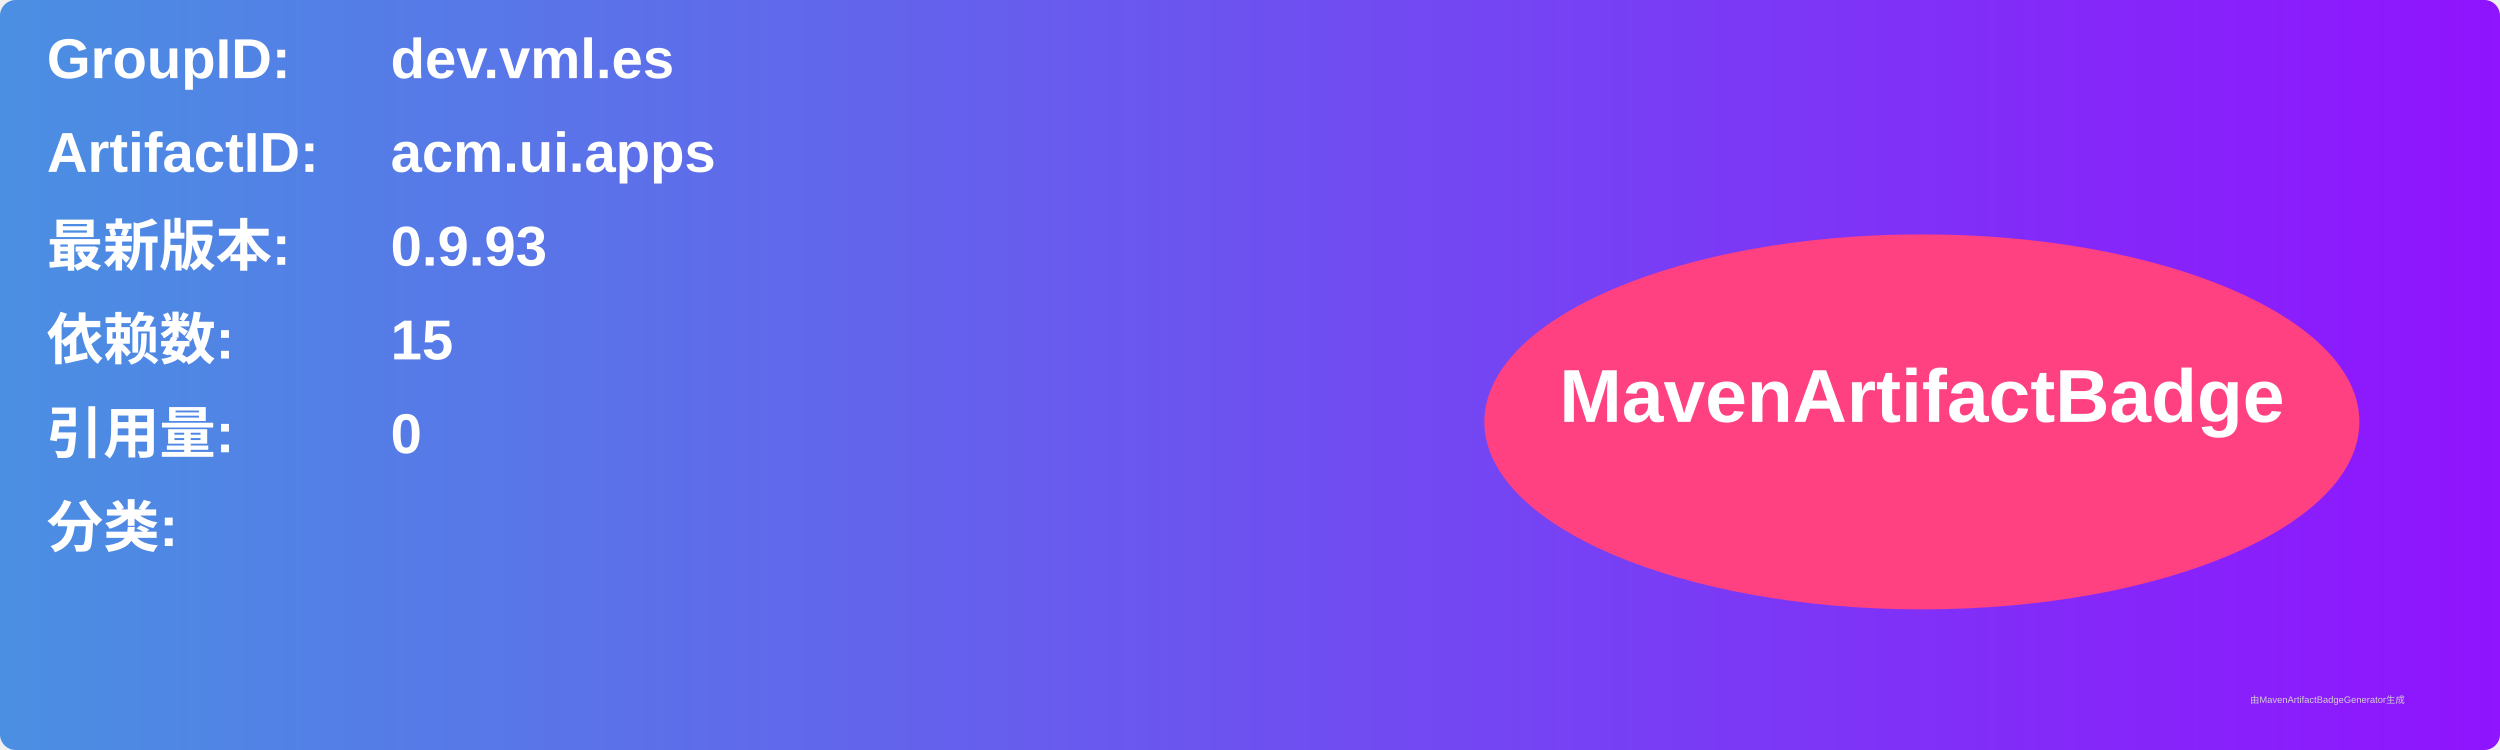
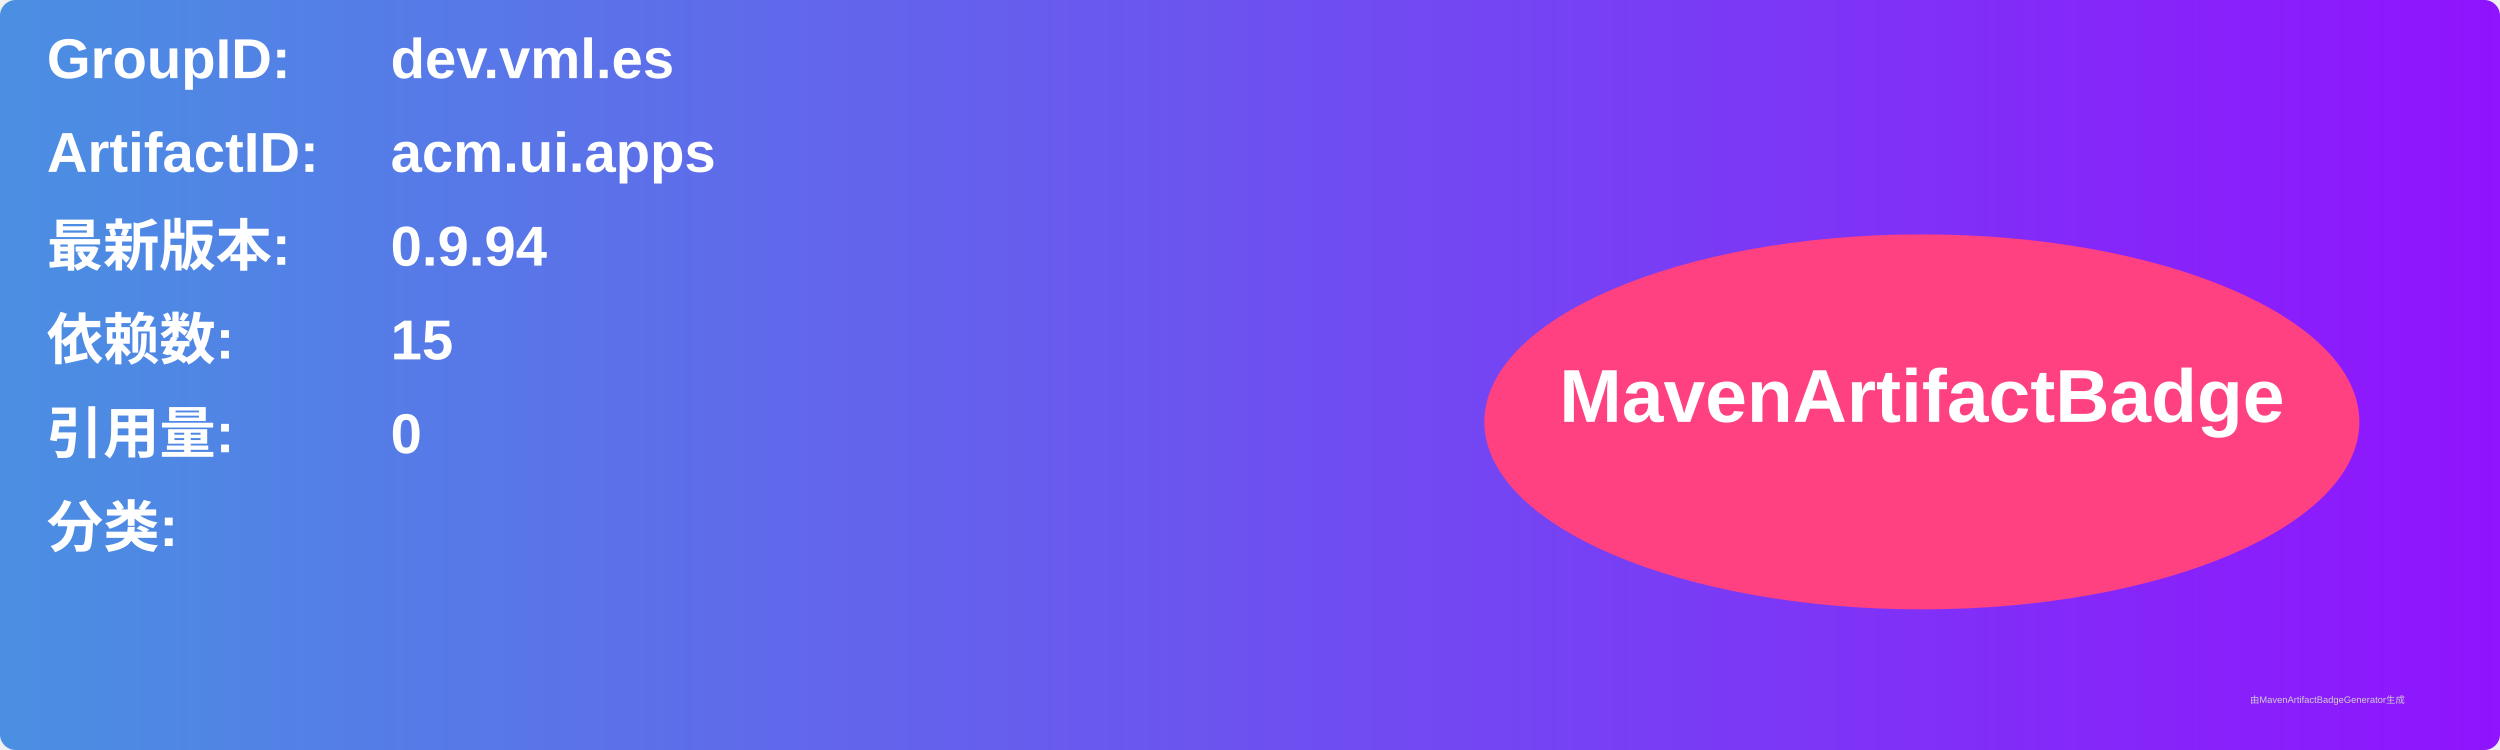
<svg xmlns="http://www.w3.org/2000/svg" width="800" height="240" viewBox="0 0 800 240">
  <linearGradient id="grad" x1="0%" y1="0%" x2="100%" y2="0%">
    <stop offset="0%" stop-color="#4a90e2" />
    <stop offset="100%" stop-color="#9013fe" />
  </linearGradient>
  <rect width="100%" height="100%" rx="5" ry="5" fill="url(#grad)" />
  <g transform="translate(15, 15)">
    <text x="0" y="10" font-family="Arial" font-size="18" fill="white" font-weight="bold" width="260">GroupID:</text>
    <text x="110" y="10" font-family="Arial" font-size="18" fill="white" font-weight="bold" width="460">dev.vml.es</text>
    <text x="0" y="40" font-family="Arial" font-size="18" fill="white" font-weight="bold" width="260">ArtifactID:</text>
    <text x="110" y="40" font-family="Arial" font-size="18" fill="white" font-weight="bold" width="460">acm.ui.apps</text>
    <text x="0" y="70" font-family="Arial" font-size="18" fill="white" font-weight="bold">最新版本:</text>
    <text x="110" y="70" font-family="Arial" font-size="18" fill="white" font-weight="bold">
-       <tspan font-weight="bold">0.9.93</tspan>
+       <tspan font-weight="bold">0.9.94</tspan>
    </text>
    <text x="0" y="100" font-family="Arial" font-size="18" fill="white" font-weight="bold">依赖数: </text>
    <text x="110" y="100" font-family="Arial" font-size="18" fill="white">
      <tspan font-weight="bold">15</tspan>
    </text>
    <text x="0" y="130" font-family="Arial" font-size="18" fill="white" font-weight="bold">引用量: </text>
    <text x="110" y="130" font-family="Arial" font-size="18" fill="white">
      <tspan font-weight="bold">0</tspan>
    </text>
    <text x="0" y="160" font-family="Arial" font-size="18" fill="white" font-weight="bold">分类:</text>
    <text x="10" y="190" font-family="Arial" font-size="10" fill="white">
      <tspan font-weight="bold" />
    </text>
    <ellipse cx="600" cy="120" rx="140" ry="60" fill="#ff4081" />
    <text x="600" y="120" text-anchor="middle" font-family="Arial" font-size="24" fill="white" font-weight="bold">MavenArtifactBadge</text>
  </g>
  <text x="720" y="225" font-family="Arial" font-size="3" fill="#d0d0d0">由MavenArtifactBadgeGenerator生成</text>
</svg>
